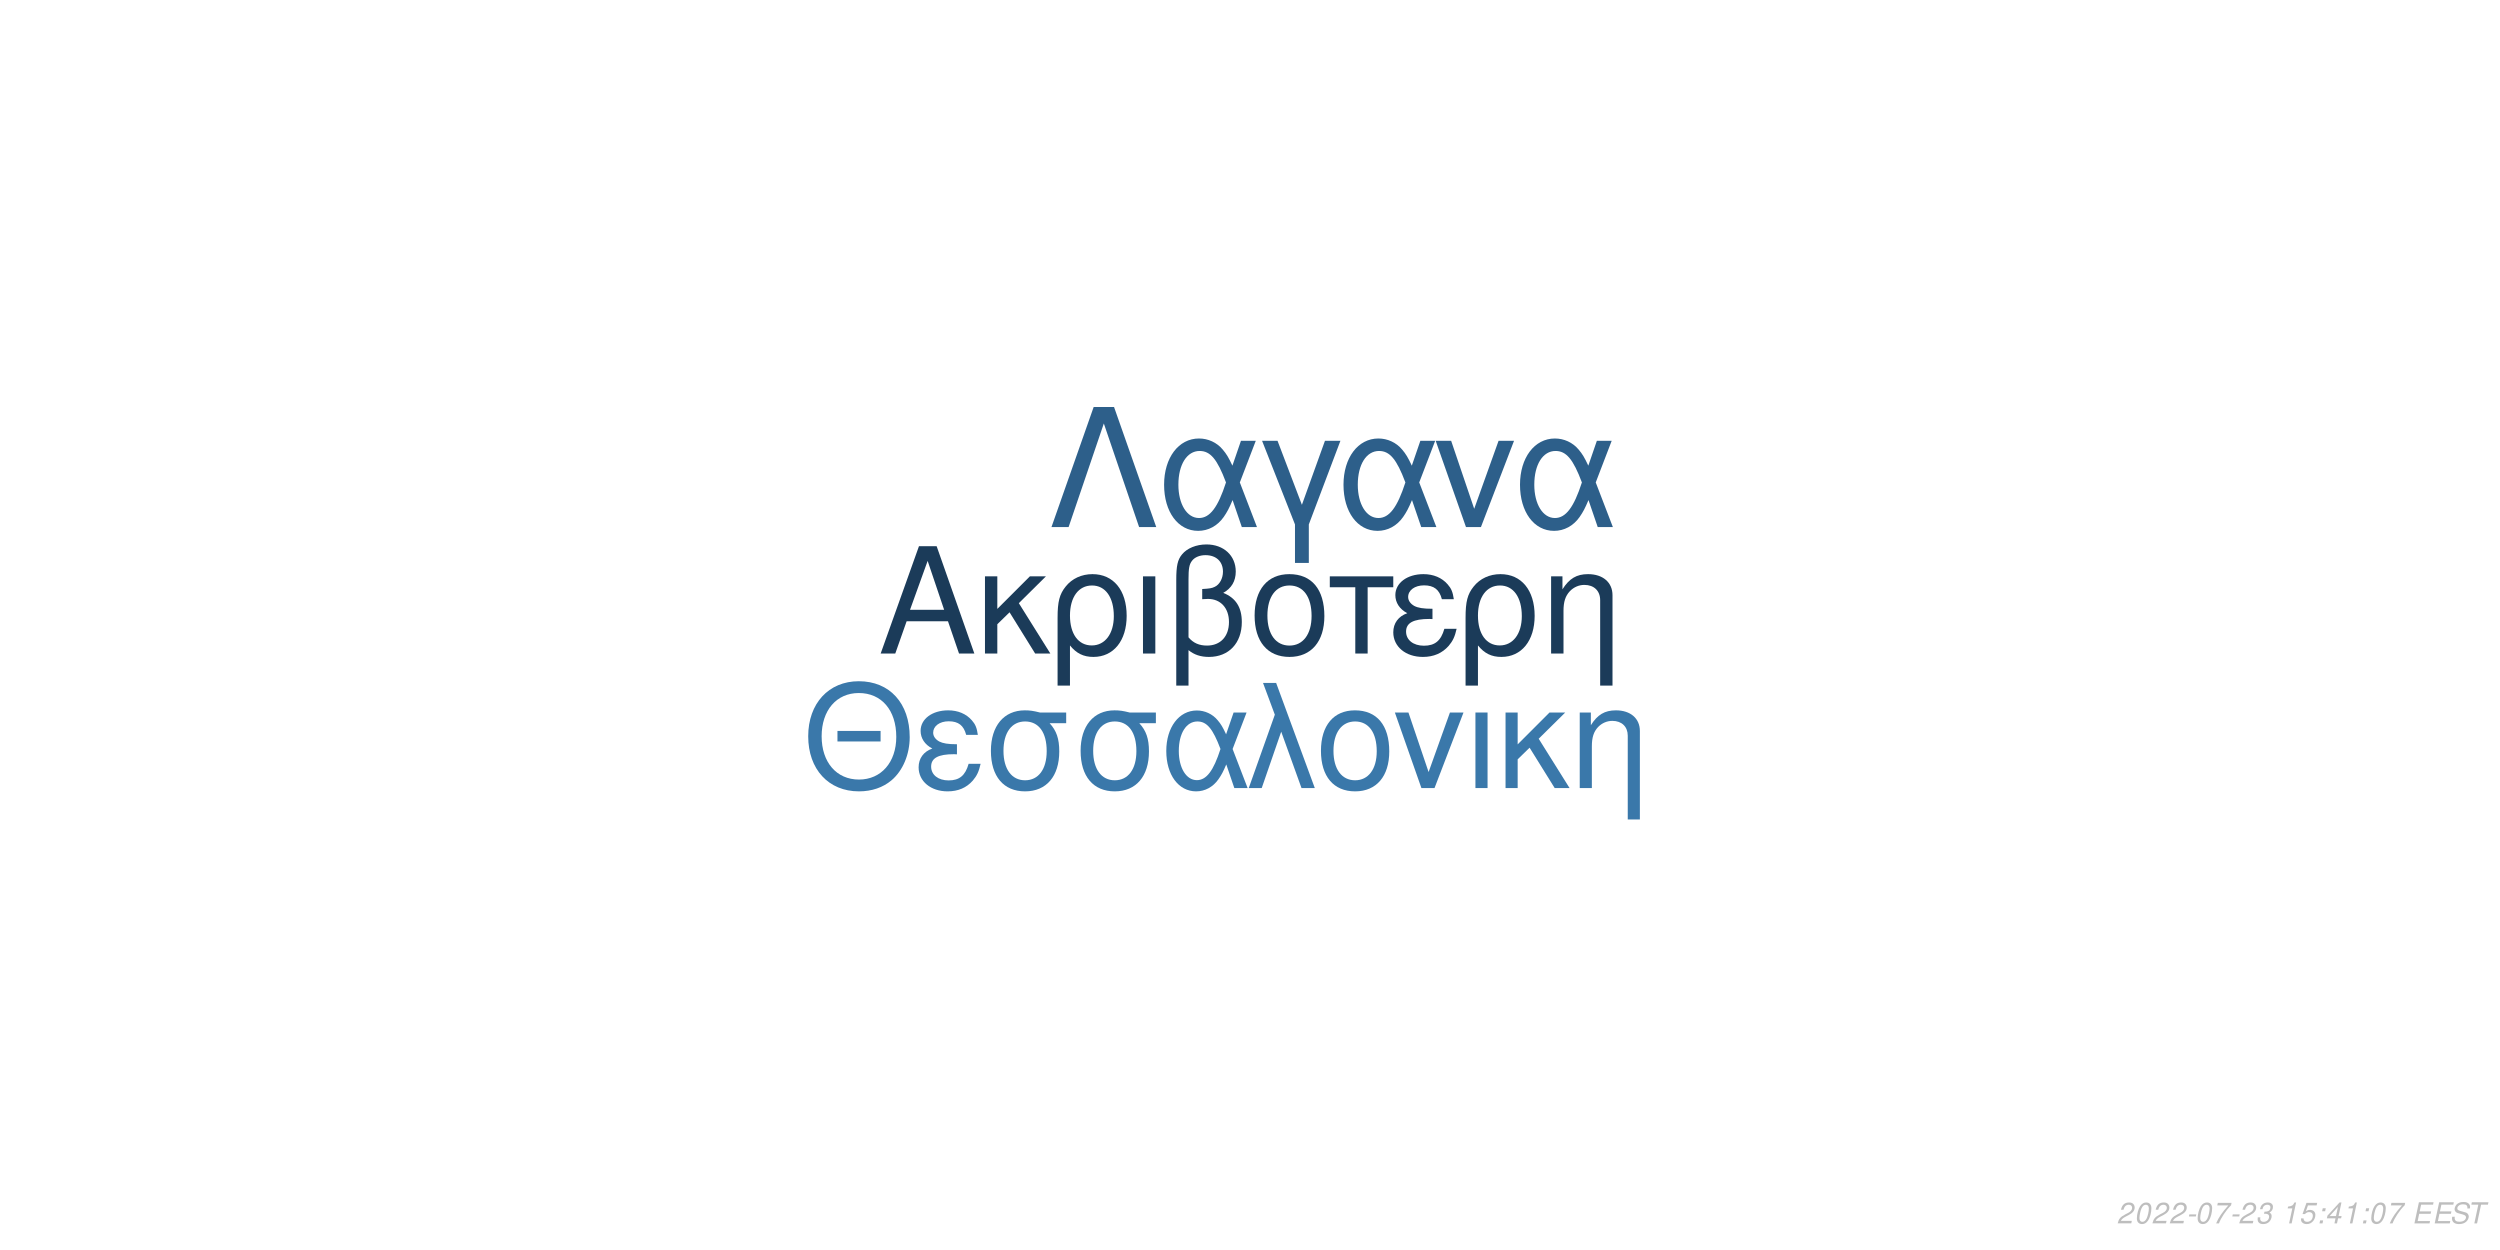
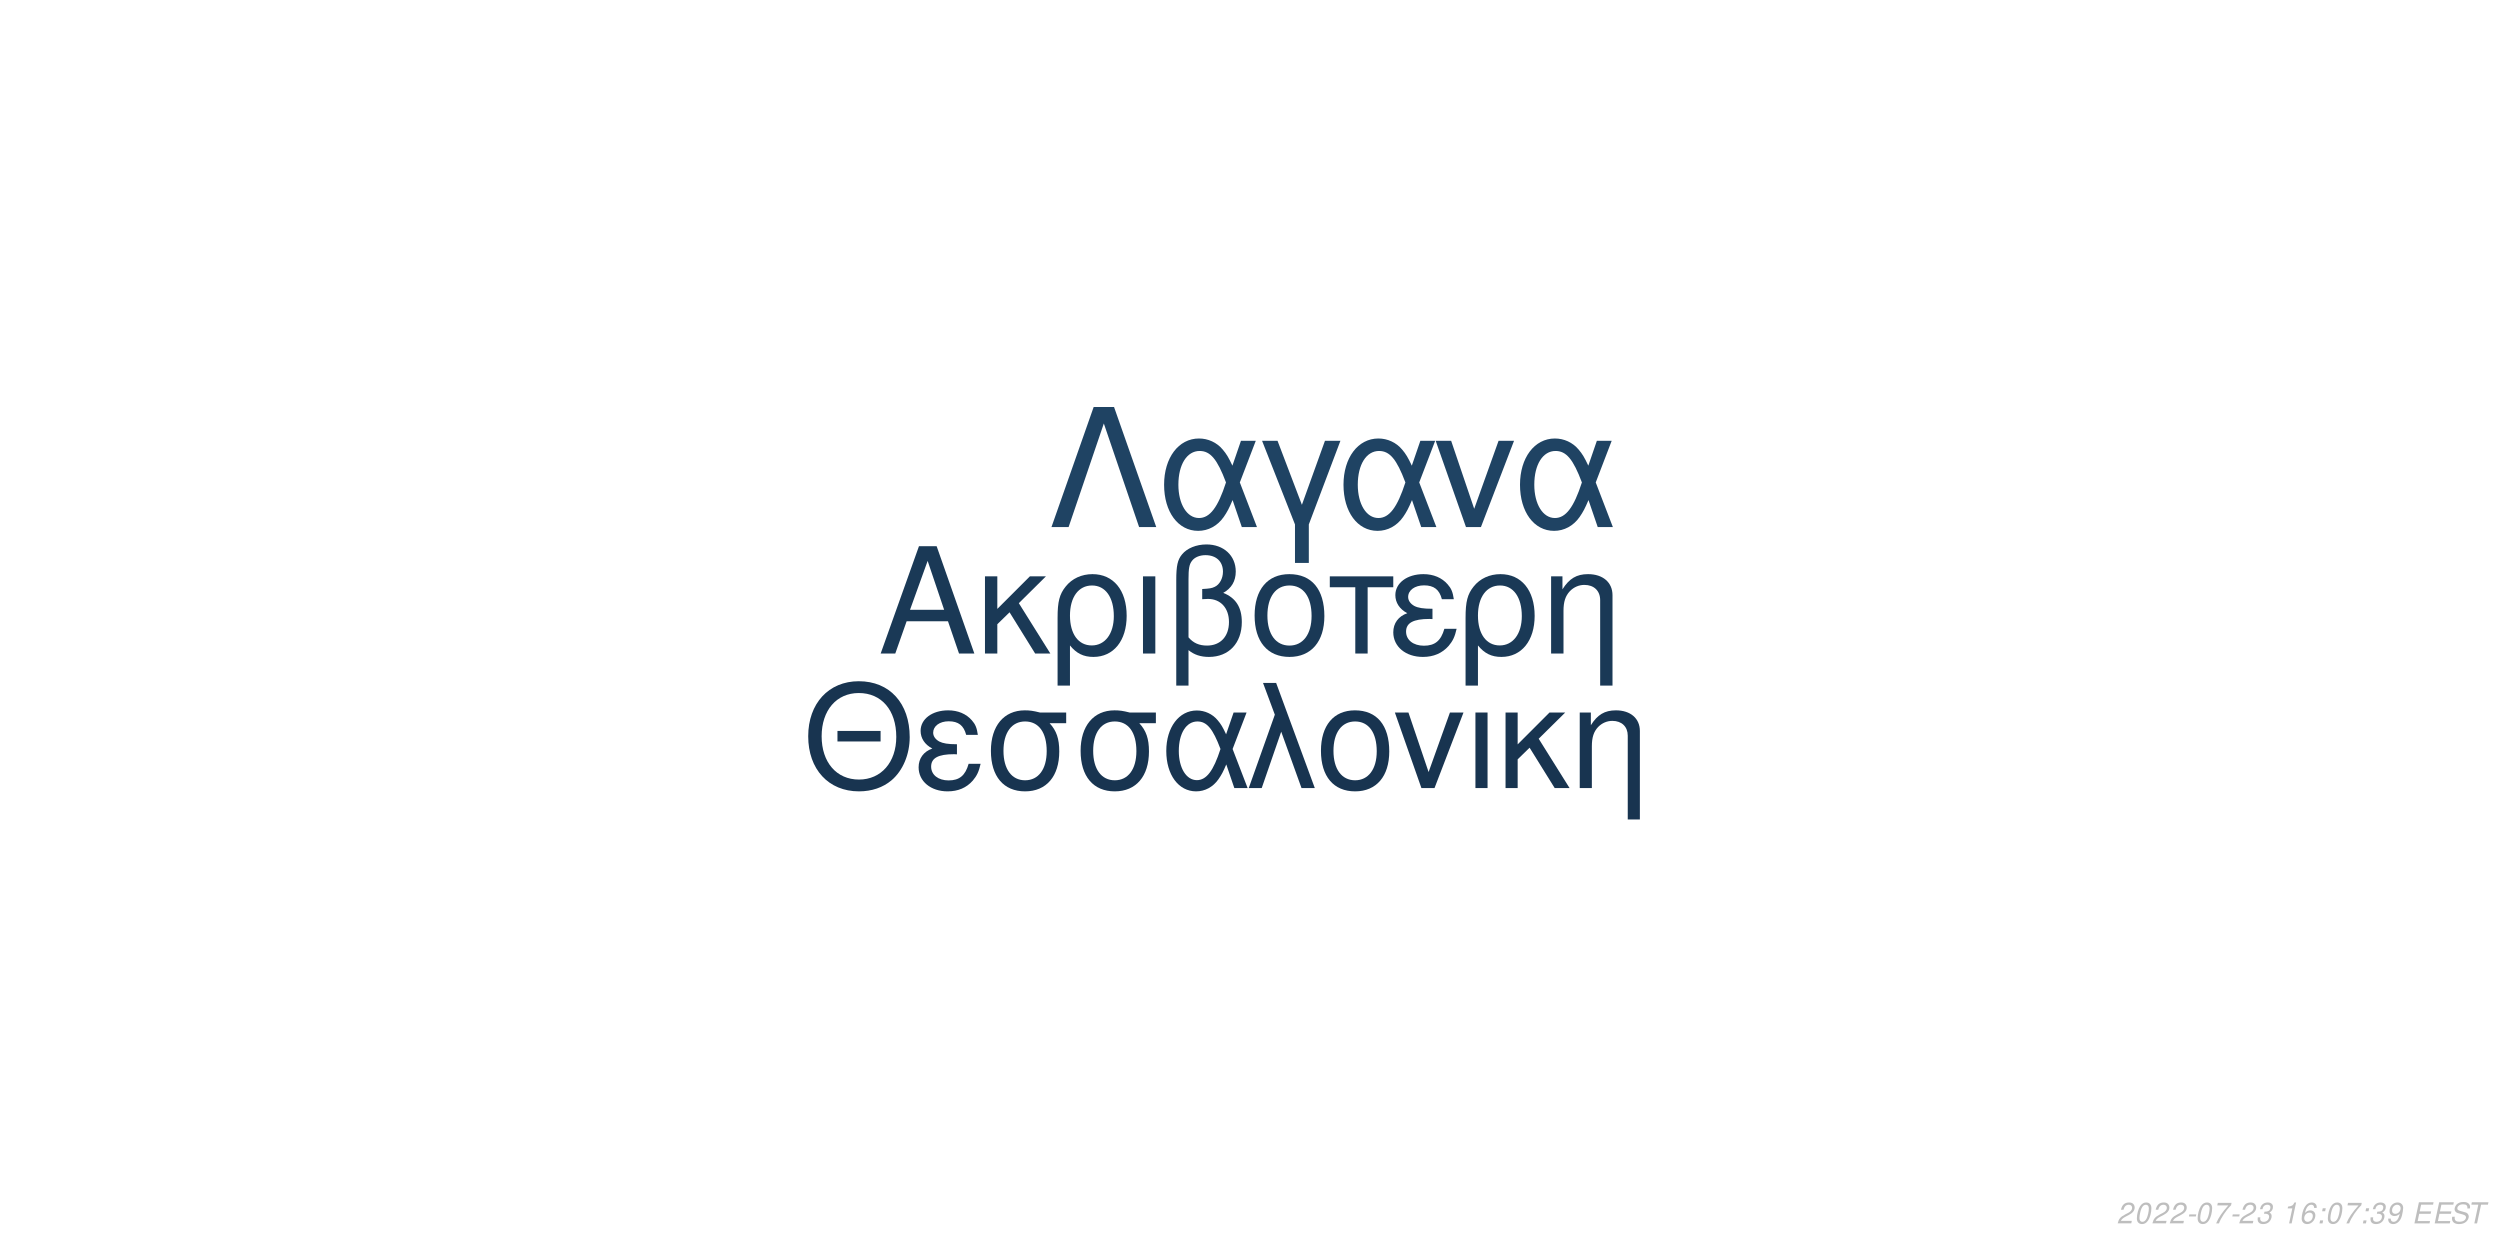
<svg xmlns="http://www.w3.org/2000/svg" xmlns:xlink="http://www.w3.org/1999/xlink" width="864pt" height="432pt" viewBox="0 0 864 432" version="1.1">
  <defs>
    <g>
      <symbol overflow="visible" id="glyph0-0">
        <path style="stroke:none;" d="" />
      </symbol>
      <symbol overflow="visible" id="glyph0-1">
        <path style="stroke:none;" d="M 24.125 -11.141 L 27.938 0 L 33.234 0 L 20.203 -37.094 L 14.094 -37.094 L 0.859 0 L 5.906 0 L 9.828 -11.141 Z M 22.797 -15.109 L 11 -15.109 L 17.094 -32.016 Z M 22.797 -15.109 " />
      </symbol>
      <symbol overflow="visible" id="glyph0-2">
        <path style="stroke:none;" d="M 7.172 -15.422 L 7.172 -26.672 L 2.906 -26.672 L 2.906 0 L 7.172 0 L 7.172 -10.125 L 11.406 -14.25 L 20.25 0 L 25.5 0 L 14.609 -17.406 L 23.969 -26.672 L 18.422 -26.672 Z M 7.172 -15.422 " />
      </symbol>
      <symbol overflow="visible" id="glyph0-3">
        <path style="stroke:none;" d="M 3 11.094 L 7.281 11.094 L 7.281 -2.797 C 9.516 -0.047 11.953 1.172 15.375 1.172 C 22.344 1.172 26.875 -4.422 26.875 -13.031 C 26.875 -21.891 22.297 -27.438 15.062 -27.438 C 11.297 -27.438 7.984 -25.906 5.797 -23.156 C 3.672 -20.516 3 -17.969 3 -12.359 Z M 14.906 -23.516 C 19.547 -23.516 22.438 -19.438 22.438 -12.922 C 22.438 -6.812 19.391 -2.797 14.812 -2.797 C 10.172 -2.797 7.281 -6.766 7.281 -13.125 C 7.281 -19.484 10.234 -23.516 14.906 -23.516 Z M 14.906 -23.516 " />
      </symbol>
      <symbol overflow="visible" id="glyph0-4">
        <path style="stroke:none;" d="M 3.516 0 L 7.781 0 L 7.781 -26.672 L 3.516 -26.672 Z M 3.516 0 " />
      </symbol>
      <symbol overflow="visible" id="glyph0-5">
        <path style="stroke:none;" d="M 4.016 11.094 L 8.25 11.094 L 8.25 -1.172 C 10.172 0.406 12.422 1.172 15.312 1.172 C 22.188 1.172 26.672 -3.609 26.672 -10.891 C 26.672 -15.984 24.578 -19.234 20.25 -20.969 C 23.109 -22.547 24.578 -25.031 24.578 -28.344 C 24.578 -33.844 20.406 -37.703 14.453 -37.703 C 10.938 -37.703 7.734 -36.391 6 -34.25 C 4.484 -32.422 4.016 -30.328 4.016 -25.391 Z M 8.25 -25.656 C 8.25 -29.359 8.5 -30.844 9.469 -32.062 C 10.375 -33.281 12.156 -34 14.094 -34 C 17.812 -34 20.156 -31.812 20.156 -28.297 C 20.156 -25.953 18.984 -23.812 17.297 -23.047 C 16.281 -22.547 15.469 -22.438 12.984 -22.297 L 12.984 -18.781 C 13.734 -18.828 14.344 -18.875 14.969 -18.875 C 19.344 -18.875 22.234 -15.719 22.234 -10.891 C 22.234 -5.906 19.281 -2.75 14.656 -2.75 C 11.953 -2.75 9.922 -3.609 8.25 -5.594 Z M 8.25 -25.656 " />
      </symbol>
      <symbol overflow="visible" id="glyph0-6">
        <path style="stroke:none;" d="M 14.094 -27.438 C 6.562 -27.438 2.094 -22.094 2.094 -13.125 C 2.094 -4.125 6.562 1.172 14.141 1.172 C 21.672 1.172 26.203 -4.172 26.203 -12.922 C 26.203 -22.188 21.828 -27.438 14.094 -27.438 Z M 14.141 -23.516 C 18.938 -23.516 21.781 -19.594 21.781 -12.984 C 21.781 -6.672 18.828 -2.75 14.141 -2.75 C 9.422 -2.75 6.516 -6.672 6.516 -13.125 C 6.516 -19.594 9.422 -23.516 14.141 -23.516 Z M 14.141 -23.516 " />
      </symbol>
      <symbol overflow="visible" id="glyph0-7">
        <path style="stroke:none;" d="M 7.891 0 L 12.156 0 L 12.156 -22.906 L 21.016 -22.906 L 21.016 -26.672 L -0.922 -26.672 L -0.922 -22.906 L 7.891 -22.906 Z M 7.891 0 " />
      </symbol>
      <symbol overflow="visible" id="glyph0-8">
        <path style="stroke:none;" d="M 14.562 -15.469 C 11.344 -15.469 9.562 -15.781 8.297 -16.438 C 6.922 -17.203 6.156 -18.328 6.156 -19.547 C 6.156 -21.891 8.453 -23.562 11.656 -23.562 C 15.062 -23.562 16.953 -22.094 17.812 -18.781 L 21.938 -18.781 C 21.578 -21.266 21.062 -22.5 19.797 -23.922 C 17.812 -26.203 14.906 -27.438 11.453 -27.438 C 5.797 -27.438 1.734 -24.375 1.734 -20.203 C 1.734 -17.609 3.156 -15.375 5.859 -13.938 C 2.797 -12.875 1.016 -10.484 1.016 -7.328 C 1.016 -2.391 5.297 1.172 11.25 1.172 C 14.969 1.172 17.906 -0.109 20.156 -2.641 C 21.578 -4.328 22.297 -5.797 22.906 -8.547 L 18.672 -8.547 C 17.5 -4.422 15.422 -2.703 11.609 -2.703 C 7.938 -2.703 5.438 -4.688 5.438 -7.578 C 5.438 -10.578 7.938 -11.953 13.484 -11.953 C 13.641 -11.953 14.094 -11.953 14.562 -11.906 Z M 14.562 -15.469 " />
      </symbol>
      <symbol overflow="visible" id="glyph0-9">
        <path style="stroke:none;" d="M 3.562 -26.672 L 3.562 0 L 7.844 0 L 7.844 -14.703 C 7.844 -17.906 8.5 -19.891 10.031 -21.531 C 11.406 -22.953 13.188 -23.719 15.062 -23.719 C 18.375 -23.719 20.516 -21.672 20.516 -18.469 L 20.516 11.094 L 24.781 11.094 L 24.781 -20.156 C 24.781 -24.578 21.469 -27.438 16.328 -27.438 C 12.359 -27.438 9.828 -25.906 7.484 -22.188 L 7.484 -26.672 Z M 3.562 -26.672 " />
      </symbol>
      <symbol overflow="visible" id="glyph1-0">
        <path style="stroke:none;" d="" />
      </symbol>
      <symbol overflow="visible" id="glyph1-1">
        <path style="stroke:none;" d="M 26.859 -19.734 L 11.953 -19.734 L 11.953 -16.094 L 26.859 -16.094 Z M 19.328 -36.922 C 8.922 -36.922 1.844 -29.25 1.844 -17.891 C 1.844 -6.484 8.875 1.141 19.391 1.141 C 23.812 1.141 27.703 -0.203 30.641 -2.688 C 34.578 -6.031 36.922 -11.656 36.922 -17.594 C 36.922 -29.297 30 -36.922 19.328 -36.922 Z M 19.328 -32.844 C 27.203 -32.844 32.281 -26.906 32.281 -17.688 C 32.281 -8.922 27.062 -2.938 19.391 -2.938 C 11.609 -2.938 6.484 -8.922 6.484 -17.891 C 6.484 -26.859 11.609 -32.844 19.328 -32.844 Z M 19.328 -32.844 " />
      </symbol>
      <symbol overflow="visible" id="glyph1-2">
        <path style="stroke:none;" d="M 14.25 -15.141 C 11.109 -15.141 9.375 -15.453 8.125 -16.094 C 6.781 -16.844 6.031 -17.938 6.031 -19.141 C 6.031 -21.422 8.266 -23.078 11.406 -23.078 C 14.75 -23.078 16.594 -21.625 17.438 -18.391 L 21.469 -18.391 C 21.125 -20.828 20.625 -22.031 19.391 -23.422 C 17.438 -25.656 14.594 -26.859 11.219 -26.859 C 5.688 -26.859 1.688 -23.875 1.688 -19.781 C 1.688 -17.234 3.094 -15.047 5.734 -13.656 C 2.734 -12.609 1 -10.266 1 -7.172 C 1 -2.344 5.188 1.141 11.016 1.141 C 14.656 1.141 17.547 -0.094 19.734 -2.594 C 21.125 -4.234 21.828 -5.688 22.422 -8.375 L 18.281 -8.375 C 17.141 -4.328 15.094 -2.641 11.359 -2.641 C 7.766 -2.641 5.328 -4.578 5.328 -7.422 C 5.328 -10.359 7.766 -11.703 13.203 -11.703 C 13.359 -11.703 13.797 -11.703 14.25 -11.656 Z M 14.25 -15.141 " />
      </symbol>
      <symbol overflow="visible" id="glyph1-3">
        <path style="stroke:none;" d="M 29 -26.109 L 19.938 -26.109 C 17.594 -26.703 16.438 -26.859 14.703 -26.859 C 7.469 -26.859 2.984 -21.469 2.984 -12.859 C 2.984 -4.031 7.375 1.141 14.797 1.141 C 22.172 1.141 26.609 -4.078 26.609 -12.656 C 26.609 -17.047 25.656 -19.828 23.266 -22.422 L 29 -22.422 Z M 14.797 -23.016 C 19.531 -23.016 22.266 -19.234 22.266 -12.75 C 22.266 -6.531 19.438 -2.688 14.797 -2.688 C 10.172 -2.688 7.328 -6.531 7.328 -12.859 C 7.328 -19.188 10.172 -23.016 14.797 -23.016 Z M 14.797 -23.016 " />
      </symbol>
      <symbol overflow="visible" id="glyph1-4">
        <path style="stroke:none;" d="M 29.344 -26.109 L 24.859 -26.109 L 22.266 -18.578 C 21.125 -21.031 20.484 -22.125 19.328 -23.469 C 17.547 -25.609 14.906 -26.812 12.156 -26.812 C 5.984 -26.812 1.594 -20.984 1.594 -12.812 C 1.594 -4.578 5.828 1.141 11.906 1.141 C 14.953 1.141 17.734 -0.344 19.625 -3.047 C 20.672 -4.531 21.281 -5.688 22.328 -8.172 L 25.109 0 L 29.703 0 L 24.516 -13.5 Z M 20.328 -13.5 C 17.891 -5.922 15.453 -2.734 12.156 -2.734 C 8.516 -2.734 5.922 -6.922 5.922 -12.812 C 5.922 -18.938 8.516 -23.016 12.359 -23.016 C 15.594 -23.016 17.688 -20.531 20.328 -13.5 Z M 20.328 -13.5 " />
      </symbol>
      <symbol overflow="visible" id="glyph1-5">
        <path style="stroke:none;" d="M 1.094 0 L 5.578 0 L 12.312 -19.484 L 19.328 0 L 23.922 0 L 10.562 -36.328 L 6.031 -36.328 L 10.109 -25.359 Z M 1.094 0 " />
      </symbol>
      <symbol overflow="visible" id="glyph1-6">
        <path style="stroke:none;" d="M 13.797 -26.859 C 6.422 -26.859 2.047 -21.625 2.047 -12.859 C 2.047 -4.031 6.422 1.141 13.859 1.141 C 21.234 1.141 25.656 -4.078 25.656 -12.656 C 25.656 -21.719 21.375 -26.859 13.797 -26.859 Z M 13.859 -23.016 C 18.531 -23.016 21.328 -19.188 21.328 -12.703 C 21.328 -6.531 18.438 -2.688 13.859 -2.688 C 9.219 -2.688 6.375 -6.531 6.375 -12.859 C 6.375 -19.188 9.219 -23.016 13.859 -23.016 Z M 13.859 -23.016 " />
      </symbol>
      <symbol overflow="visible" id="glyph1-7">
        <path style="stroke:none;" d="M 14.297 0 L 24.312 -26.109 L 19.625 -26.109 L 12.25 -5.531 L 5.281 -26.109 L 0.594 -26.109 L 9.766 0 Z M 14.297 0 " />
      </symbol>
      <symbol overflow="visible" id="glyph1-8">
        <path style="stroke:none;" d="M 3.438 0 L 7.625 0 L 7.625 -26.109 L 3.438 -26.109 Z M 3.438 0 " />
      </symbol>
      <symbol overflow="visible" id="glyph1-9">
        <path style="stroke:none;" d="M 7.031 -15.094 L 7.031 -26.109 L 2.844 -26.109 L 2.844 0 L 7.031 0 L 7.031 -9.922 L 11.156 -13.953 L 19.828 0 L 24.969 0 L 14.297 -17.047 L 23.469 -26.109 L 18.031 -26.109 Z M 7.031 -15.094 " />
      </symbol>
      <symbol overflow="visible" id="glyph1-10">
        <path style="stroke:none;" d="M 3.484 -26.109 L 3.484 0 L 7.672 0 L 7.672 -14.406 C 7.672 -17.547 8.328 -19.484 9.812 -21.078 C 11.156 -22.469 12.906 -23.219 14.75 -23.219 C 17.984 -23.219 20.078 -21.234 20.078 -18.094 L 20.078 10.859 L 24.266 10.859 L 24.266 -19.734 C 24.266 -24.062 21.031 -26.859 16 -26.859 C 12.109 -26.859 9.609 -25.359 7.328 -21.719 L 7.328 -26.109 Z M 3.484 -26.109 " />
      </symbol>
      <symbol overflow="visible" id="glyph2-0">
        <path style="stroke:none;" d="" />
      </symbol>
      <symbol overflow="visible" id="glyph2-1">
        <path style="stroke:none;" d="M 22.531 -41.484 L 15.484 -41.484 L 0.906 0 L 6.828 0 L 19 -35.797 L 31.188 0 L 37.109 0 Z M 22.531 -41.484 " />
      </symbol>
      <symbol overflow="visible" id="glyph2-2">
        <path style="stroke:none;" d="M 33.516 -29.812 L 28.391 -29.812 L 25.438 -21.219 C 24.125 -24.016 23.391 -25.266 22.078 -26.797 C 20.031 -29.25 17.016 -30.609 13.891 -30.609 C 6.828 -30.609 1.828 -23.953 1.828 -14.625 C 1.828 -5.234 6.656 1.312 13.594 1.312 C 17.078 1.312 20.266 -0.391 22.422 -3.469 C 23.609 -5.172 24.297 -6.484 25.5 -9.328 L 28.688 0 L 33.922 0 L 28 -15.422 Z M 23.219 -15.422 C 20.422 -6.766 17.641 -3.125 13.891 -3.125 C 9.734 -3.125 6.766 -7.906 6.766 -14.625 C 6.766 -21.625 9.734 -26.297 14.109 -26.297 C 17.812 -26.297 20.203 -23.453 23.219 -15.422 Z M 23.219 -15.422 " />
      </symbol>
      <symbol overflow="visible" id="glyph2-3">
        <path style="stroke:none;" d="M 12.062 12.406 L 16.844 12.406 L 16.844 -0.906 L 27.766 -29.812 L 22.422 -29.812 L 14.453 -7.688 L 6.031 -29.812 L 0.688 -29.812 L 12.062 -0.906 Z M 12.062 12.406 " />
      </symbol>
      <symbol overflow="visible" id="glyph2-4">
        <path style="stroke:none;" d="M 16.328 0 L 27.766 -29.812 L 22.422 -29.812 L 14 -6.312 L 6.031 -29.812 L 0.688 -29.812 L 11.156 0 Z M 16.328 0 " />
      </symbol>
      <symbol overflow="visible" id="glyph3-0">
        <path style="stroke:none;" d="" />
      </symbol>
      <symbol overflow="visible" id="glyph3-1">
        <path style="stroke:none;" d="M 5.234 -0.875 L 1.469 -0.875 C 1.641 -1.375 2.203 -1.891 3.109 -2.344 L 4.234 -2.938 C 5.562 -3.625 6.219 -4.469 6.219 -5.484 C 6.219 -5.938 6.062 -6.359 5.797 -6.656 C 5.469 -7.047 4.984 -7.234 4.312 -7.234 C 2.766 -7.234 1.891 -6.453 1.484 -4.734 L 2.375 -4.734 C 2.484 -5.188 2.609 -5.484 2.797 -5.75 C 3.094 -6.203 3.609 -6.453 4.188 -6.453 C 4.891 -6.453 5.344 -6.031 5.344 -5.375 C 5.344 -4.703 4.859 -4.094 4.016 -3.656 L 2.984 -3.125 C 1.234 -2.188 0.797 -1.656 0.344 -0.016 L 5.047 -0.016 Z M 5.234 -0.875 " />
      </symbol>
      <symbol overflow="visible" id="glyph3-2">
        <path style="stroke:none;" d="M 4.203 -7.234 C 3.375 -7.234 2.688 -6.812 2.125 -5.984 C 1.484 -5.047 0.984 -3.188 0.984 -1.734 C 0.984 -1.109 1.172 -0.562 1.484 -0.266 C 1.797 0.047 2.281 0.234 2.766 0.234 C 3.625 0.234 4.281 -0.156 4.859 -1.016 C 5.516 -1.953 6 -3.797 6 -5.266 C 6 -6.5 5.328 -7.234 4.203 -7.234 Z M 4.094 -6.453 C 4.734 -6.453 5.125 -5.984 5.125 -5.156 C 5.125 -4.203 4.781 -2.625 4.406 -1.812 C 3.984 -0.938 3.516 -0.547 2.875 -0.547 C 2.25 -0.547 1.875 -1.031 1.875 -1.828 C 1.875 -2.797 2.203 -4.344 2.594 -5.203 C 2.984 -6.047 3.453 -6.453 4.094 -6.453 Z M 4.094 -6.453 " />
      </symbol>
      <symbol overflow="visible" id="glyph3-3">
        <path style="stroke:none;" d="M 3.516 -3.125 L 1.125 -3.125 L 0.969 -2.406 L 3.359 -2.406 Z M 3.516 -3.125 " />
      </symbol>
      <symbol overflow="visible" id="glyph3-4">
        <path style="stroke:none;" d="M 6.703 -7.094 L 1.953 -7.094 L 1.766 -6.219 L 5.594 -6.219 C 3.344 -3.688 2.266 -2.109 1.375 0 L 2.344 0 C 3.031 -1.906 4.828 -4.594 6.547 -6.281 Z M 6.703 -7.094 " />
      </symbol>
      <symbol overflow="visible" id="glyph3-5">
        <path style="stroke:none;" d="M 2.922 -3.312 C 3.125 -3.344 3.234 -3.344 3.375 -3.344 C 4.203 -3.344 4.688 -3 4.688 -2.406 C 4.688 -1.312 3.906 -0.547 2.781 -0.547 C 2.047 -0.547 1.594 -0.938 1.594 -1.562 C 1.594 -1.719 1.609 -1.844 1.656 -2.094 L 0.766 -2.094 C 0.734 -1.797 0.719 -1.641 0.719 -1.469 C 0.719 -0.375 1.406 0.234 2.641 0.234 C 3.547 0.234 4.297 -0.078 4.812 -0.656 C 5.266 -1.156 5.562 -1.875 5.562 -2.547 C 5.562 -3.125 5.344 -3.453 4.797 -3.734 C 5.641 -4.234 6.016 -4.844 6.016 -5.734 C 6.016 -6.656 5.312 -7.234 4.203 -7.234 C 3.375 -7.234 2.672 -6.938 2.188 -6.375 C 1.891 -6.031 1.703 -5.641 1.516 -4.906 L 2.391 -4.906 C 2.5 -5.359 2.594 -5.594 2.734 -5.812 C 3.047 -6.234 3.516 -6.453 4.078 -6.453 C 4.734 -6.453 5.141 -6.125 5.141 -5.578 C 5.141 -5.188 5.016 -4.797 4.797 -4.547 C 4.516 -4.234 4 -4.062 3.266 -4.062 L 3.078 -4.062 Z M 2.922 -3.312 " />
      </symbol>
      <symbol overflow="visible" id="glyph3-6">
        <path style="stroke:none;" d="" />
      </symbol>
      <symbol overflow="visible" id="glyph3-7">
        <path style="stroke:none;" d="M 3.703 -5.188 L 2.594 0 L 3.469 0 L 5.016 -7.234 L 4.438 -7.234 C 3.906 -6.156 3.688 -6.016 2.234 -5.812 L 2.109 -5.188 Z M 3.703 -5.188 " />
      </symbol>
      <symbol overflow="visible" id="glyph3-8">
-         <path style="stroke:none;" d="M 6.297 -7.094 L 2.594 -7.094 L 1.234 -3.234 L 2.047 -3.234 C 2.656 -3.766 2.938 -3.906 3.531 -3.906 C 4.328 -3.906 4.797 -3.453 4.797 -2.688 C 4.797 -1.438 3.969 -0.547 2.828 -0.547 C 2.031 -0.547 1.609 -0.938 1.578 -1.734 L 0.703 -1.734 L 0.703 -1.516 C 0.703 -0.938 0.844 -0.547 1.188 -0.266 C 1.562 0.062 2.078 0.234 2.703 0.234 C 3.656 0.234 4.391 -0.156 4.984 -0.922 C 5.422 -1.5 5.672 -2.234 5.672 -2.953 C 5.672 -4 4.938 -4.672 3.812 -4.672 C 3.328 -4.672 2.906 -4.547 2.406 -4.234 L 3.109 -6.219 L 6.109 -6.219 Z M 6.297 -7.094 " />
+         <path style="stroke:none;" d="M 6.125 -5.344 L 6.141 -5.625 C 6.141 -6.609 5.453 -7.234 4.391 -7.234 C 3.438 -7.234 2.641 -6.719 2.016 -5.703 C 1.422 -4.781 0.938 -2.953 0.938 -1.688 C 0.938 -0.516 1.688 0.234 2.859 0.234 C 3.703 0.234 4.438 -0.156 5 -0.875 C 5.406 -1.422 5.672 -2.156 5.672 -2.766 C 5.672 -3.812 4.969 -4.5 3.906 -4.5 C 3.234 -4.5 2.672 -4.234 2.094 -3.625 C 2.406 -5.375 3.234 -6.453 4.25 -6.453 C 4.703 -6.453 5.062 -6.234 5.172 -5.844 C 5.203 -5.719 5.234 -5.578 5.25 -5.344 Z M 3.656 -3.734 C 4.344 -3.734 4.797 -3.281 4.797 -2.625 C 4.797 -1.469 3.984 -0.547 2.984 -0.547 C 2.297 -0.547 1.812 -1.047 1.812 -1.766 C 1.812 -2.859 2.625 -3.734 3.656 -3.734 Z M 3.656 -3.734 " />
      </symbol>
      <symbol overflow="visible" id="glyph3-9">
        <path style="stroke:none;" d="M 2.359 -1.031 L 1.312 -1.031 L 1.094 0 L 2.141 0 Z M 3.266 -5.234 L 2.219 -5.234 L 2 -4.203 L 3.047 -4.203 Z M 3.266 -5.234 " />
      </symbol>
      <symbol overflow="visible" id="glyph3-10">
-         <path style="stroke:none;" d="M 3.625 -1.75 L 3.266 0 L 4.141 0 L 4.516 -1.75 L 5.562 -1.75 L 5.734 -2.531 L 4.688 -2.531 L 5.688 -7.234 L 5.016 -7.234 L 0.844 -2.672 L 0.641 -1.75 Z M 3.797 -2.531 L 1.594 -2.531 L 4.469 -5.703 Z M 3.797 -2.531 " />
+         <path style="stroke:none;" d="M 0.844 -1.656 C 0.844 -1.547 0.844 -1.438 0.844 -1.375 C 0.844 -0.406 1.531 0.234 2.578 0.234 C 3.203 0.234 3.766 0.016 4.297 -0.438 C 4.938 -1 5.312 -1.656 5.594 -2.719 C 5.844 -3.672 6.016 -4.766 6.016 -5.375 C 6.016 -5.844 5.844 -6.328 5.547 -6.656 C 5.203 -7.031 4.703 -7.234 4.062 -7.234 C 2.516 -7.234 1.297 -5.938 1.297 -4.266 C 1.297 -3.203 1.984 -2.547 3.047 -2.547 C 3.484 -2.547 3.953 -2.672 4.281 -2.891 C 4.406 -2.984 4.547 -3.078 4.828 -3.344 C 4.438 -1.484 3.703 -0.547 2.703 -0.547 C 2.109 -0.547 1.719 -0.938 1.719 -1.547 L 1.719 -1.656 Z M 3.953 -6.453 C 4.625 -6.453 5.141 -5.953 5.141 -5.281 C 5.141 -4.188 4.312 -3.312 3.297 -3.312 C 2.594 -3.312 2.172 -3.734 2.172 -4.453 C 2.172 -5.562 2.984 -6.453 3.953 -6.453 Z M 3.953 -6.453 " />
      </symbol>
      <symbol overflow="visible" id="glyph3-11">
        <path style="stroke:none;" d="M 2.547 -3.312 L 6.5 -3.312 L 6.688 -4.141 L 2.719 -4.141 L 3.219 -6.469 L 7.344 -6.469 L 7.516 -7.297 L 2.453 -7.297 L 0.906 0 L 6.125 0 L 6.297 -0.812 L 2.016 -0.812 Z M 2.547 -3.312 " />
      </symbol>
      <symbol overflow="visible" id="glyph3-12">
        <path style="stroke:none;" d="M 7.062 -5.156 C 7.125 -5.438 7.141 -5.562 7.141 -5.703 C 7.141 -6.156 6.938 -6.594 6.594 -6.891 C 6.188 -7.25 5.656 -7.406 4.875 -7.406 C 3.844 -7.406 3.047 -7.125 2.5 -6.562 C 2.094 -6.141 1.781 -5.438 1.781 -4.922 C 1.781 -4.297 2.219 -3.766 2.891 -3.562 L 4.594 -3.094 C 5.406 -2.859 5.734 -2.578 5.734 -2.094 C 5.734 -1.781 5.547 -1.406 5.266 -1.141 C 4.844 -0.766 4.266 -0.578 3.453 -0.578 C 2.328 -0.578 1.812 -0.984 1.812 -1.906 C 1.812 -2.047 1.812 -2.125 1.844 -2.312 L 0.984 -2.312 C 0.906 -2.062 0.891 -1.906 0.891 -1.688 C 0.891 -0.484 1.797 0.234 3.297 0.234 C 4.359 0.234 5.234 -0.062 5.812 -0.609 C 6.344 -1.078 6.688 -1.797 6.688 -2.375 C 6.688 -2.641 6.609 -2.906 6.453 -3.156 C 6.234 -3.5 5.938 -3.703 5.469 -3.828 L 3.75 -4.312 C 2.984 -4.547 2.734 -4.734 2.734 -5.188 C 2.734 -5.547 2.875 -5.844 3.188 -6.109 C 3.547 -6.438 4.031 -6.594 4.703 -6.594 C 5.266 -6.594 5.688 -6.484 5.906 -6.297 C 6.094 -6.125 6.219 -5.797 6.219 -5.516 C 6.219 -5.422 6.203 -5.344 6.188 -5.156 Z M 7.062 -5.156 " />
      </symbol>
      <symbol overflow="visible" id="glyph3-13">
        <path style="stroke:none;" d="M 4.938 -6.469 L 7.312 -6.469 L 7.484 -7.297 L 1.75 -7.297 L 1.578 -6.469 L 3.984 -6.469 L 2.609 0 L 3.547 0 Z M 4.938 -6.469 " />
      </symbol>
    </g>
  </defs>
  <g id="surface1">
    <rect x="0" y="0" width="864" height="432" style="fill:rgb(100%,100%,100%);fill-opacity:1;stroke:none;" />
-     <g style="fill:rgb(10.588%,23.137%,34.902%);fill-opacity:1;">
+     <g style="fill:rgb(10.196%,22.353%,33.725%);fill-opacity:1;">
      <use xlink:href="#glyph0-1" x="303.5" y="225.861" />
      <use xlink:href="#glyph0-2" x="337.5" y="225.861" />
      <use xlink:href="#glyph0-3" x="362.5" y="225.861" />
      <use xlink:href="#glyph0-4" x="391.5" y="225.861" />
      <use xlink:href="#glyph0-5" x="402.5" y="225.861" />
      <use xlink:href="#glyph0-6" x="431.5" y="225.861" />
      <use xlink:href="#glyph0-7" x="460.5" y="225.861" />
      <use xlink:href="#glyph0-8" x="480.5" y="225.861" />
      <use xlink:href="#glyph0-3" x="503.5" y="225.861" />
      <use xlink:href="#glyph0-9" x="532.5" y="225.861" />
    </g>
-     <g style="fill:rgb(22.745%,47.059%,66.667%);fill-opacity:1;">
+     <g style="fill:rgb(9.412%,20.392%,31.373%);fill-opacity:1;">
      <use xlink:href="#glyph1-1" x="277.473" y="272.354" />
      <use xlink:href="#glyph1-2" x="316.473" y="272.354" />
      <use xlink:href="#glyph1-3" x="339.473" y="272.354" />
      <use xlink:href="#glyph1-3" x="370.473" y="272.354" />
      <use xlink:href="#glyph1-4" x="401.473" y="272.354" />
      <use xlink:href="#glyph1-5" x="430.473" y="272.354" />
      <use xlink:href="#glyph1-6" x="454.473" y="272.354" />
      <use xlink:href="#glyph1-7" x="481.473" y="272.354" />
      <use xlink:href="#glyph1-8" x="506.473" y="272.354" />
      <use xlink:href="#glyph1-9" x="517.473" y="272.354" />
      <use xlink:href="#glyph1-10" x="542.473" y="272.354" />
    </g>
-     <g style="fill:rgb(17.647%,37.255%,54.118%);fill-opacity:1;">
+     <g style="fill:rgb(12.157%,26.275%,38.824%);fill-opacity:1;">
      <use xlink:href="#glyph2-1" x="362.484" y="182.152" />
      <use xlink:href="#glyph2-2" x="400.484" y="182.152" />
      <use xlink:href="#glyph2-3" x="435.484" y="182.152" />
      <use xlink:href="#glyph2-2" x="462.484" y="182.152" />
      <use xlink:href="#glyph2-4" x="495.484" y="182.152" />
      <use xlink:href="#glyph2-2" x="523.484" y="182.152" />
    </g>
    <g style="fill:rgb(74.51%,74.51%,74.51%);fill-opacity:1;">
      <use xlink:href="#glyph3-1" x="731.52" y="422.81" />
      <use xlink:href="#glyph3-2" x="737.52" y="422.81" />
      <use xlink:href="#glyph3-1" x="743.52" y="422.81" />
      <use xlink:href="#glyph3-1" x="749.52" y="422.81" />
      <use xlink:href="#glyph3-3" x="755.52" y="422.81" />
      <use xlink:href="#glyph3-2" x="758.52" y="422.81" />
      <use xlink:href="#glyph3-4" x="764.52" y="422.81" />
      <use xlink:href="#glyph3-3" x="770.52" y="422.81" />
      <use xlink:href="#glyph3-1" x="773.52" y="422.81" />
      <use xlink:href="#glyph3-5" x="779.52" y="422.81" />
      <use xlink:href="#glyph3-6" x="785.52" y="422.81" />
      <use xlink:href="#glyph3-7" x="788.52" y="422.81" />
      <use xlink:href="#glyph3-8" x="794.52" y="422.81" />
      <use xlink:href="#glyph3-9" x="800.52" y="422.81" />
-       <use xlink:href="#glyph3-10" x="803.52" y="422.81" />
-       <use xlink:href="#glyph3-7" x="809.52" y="422.81" />
+       <use xlink:href="#glyph3-2" x="803.52" y="422.81" />
+       <use xlink:href="#glyph3-4" x="809.52" y="422.81" />
      <use xlink:href="#glyph3-9" x="815.52" y="422.81" />
-       <use xlink:href="#glyph3-2" x="818.52" y="422.81" />
-       <use xlink:href="#glyph3-4" x="824.52" y="422.81" />
+       <use xlink:href="#glyph3-5" x="818.52" y="422.81" />
+       <use xlink:href="#glyph3-10" x="824.52" y="422.81" />
      <use xlink:href="#glyph3-6" x="830.52" y="422.81" />
      <use xlink:href="#glyph3-11" x="833.52" y="422.81" />
      <use xlink:href="#glyph3-11" x="840.52" y="422.81" />
      <use xlink:href="#glyph3-12" x="846.52" y="422.81" />
      <use xlink:href="#glyph3-13" x="852.52" y="422.81" />
    </g>
  </g>
</svg>
